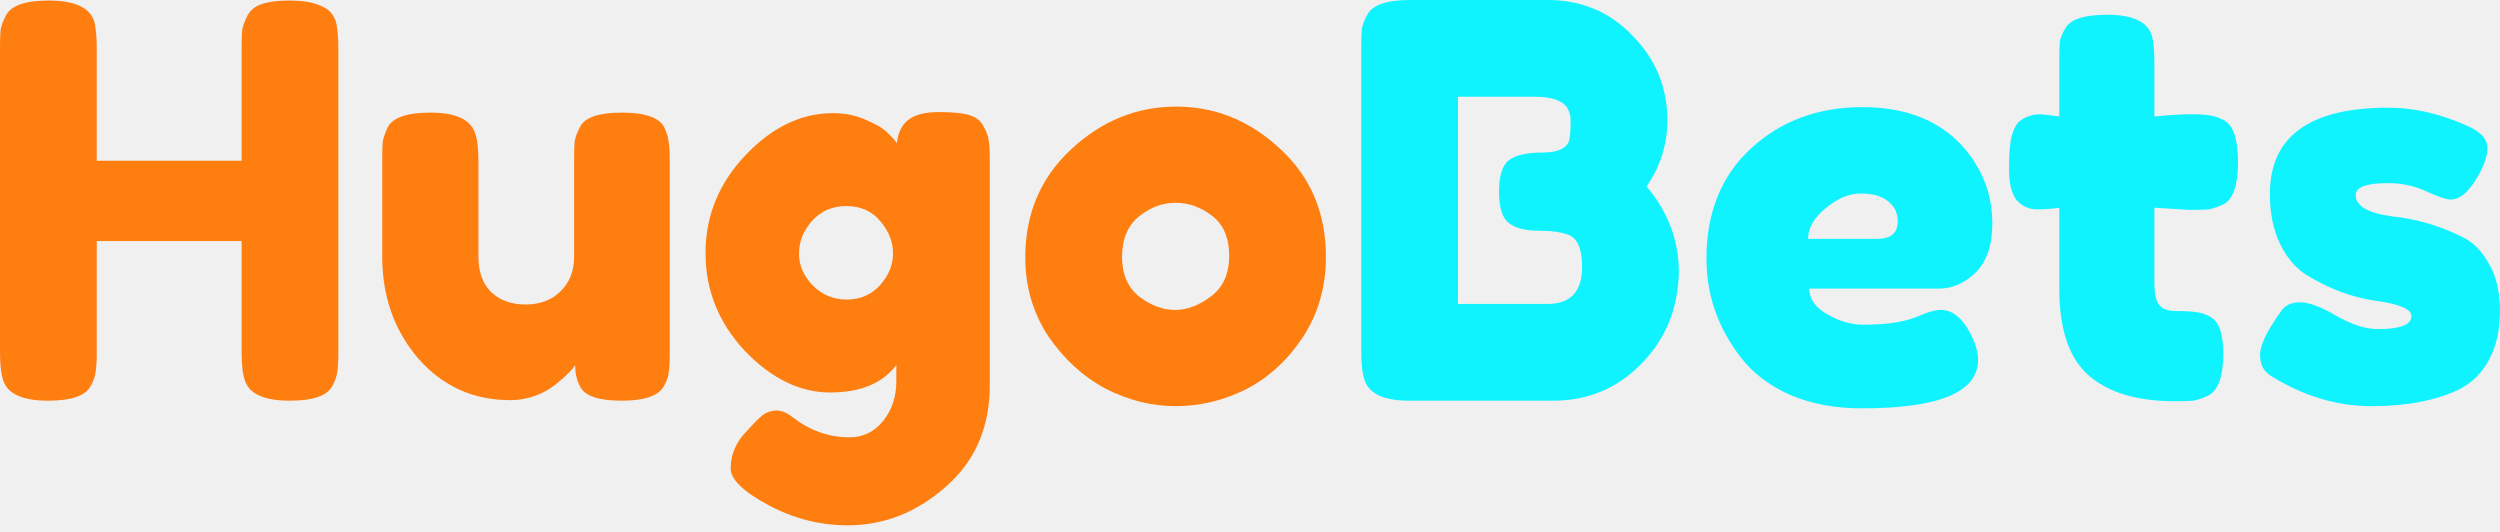
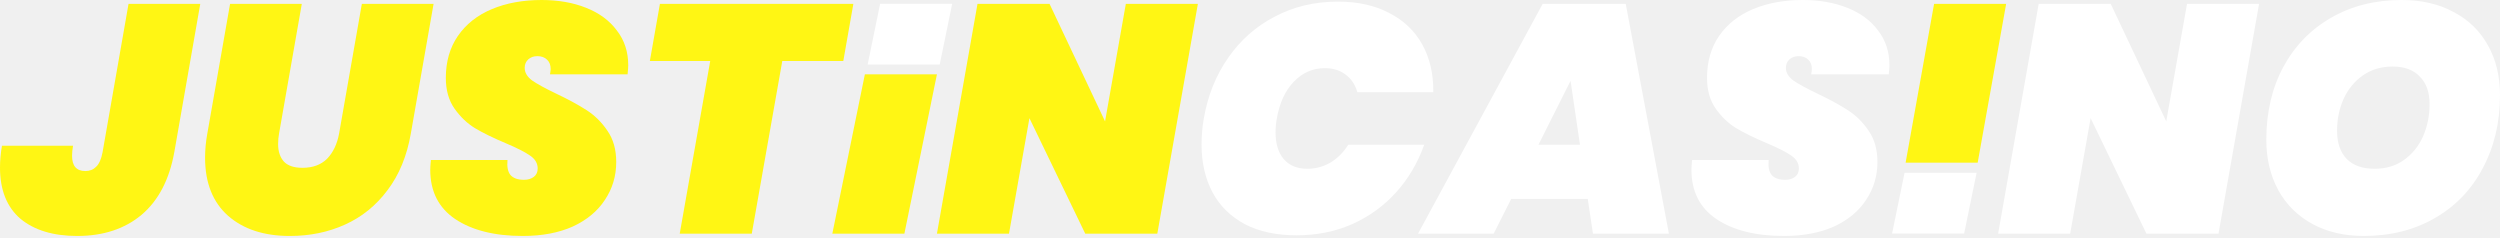
- <svg xmlns="http://www.w3.org/2000/svg" width="193" height="41" viewBox="0 0 193 41" fill="none">
-   <path d="M19.117 1.182C19.342 0.76 19.722 0.464 20.256 0.295C20.791 0.127 21.466 0.042 22.282 0.042C23.098 0.042 23.745 0.113 24.223 0.253C24.701 0.394 25.067 0.563 25.32 0.76C25.573 0.957 25.77 1.238 25.911 1.604C26.052 2.082 26.122 2.813 26.122 3.798V27.219C26.122 27.866 26.094 28.359 26.038 28.696C26.009 29.006 25.883 29.372 25.658 29.794C25.264 30.553 24.167 30.933 22.366 30.933C20.397 30.933 19.243 30.412 18.906 29.372C18.737 28.893 18.653 28.162 18.653 27.177V18.61H7.469V27.219C7.469 27.866 7.441 28.359 7.385 28.696C7.357 29.006 7.23 29.372 7.005 29.794C6.611 30.553 5.514 30.933 3.714 30.933C1.744 30.933 0.591 30.412 0.253 29.372C0.084 28.893 0 28.162 0 27.177V3.756C0 3.109 0.014 2.63 0.042 2.321C0.098 1.983 0.239 1.604 0.464 1.182C0.858 0.422 1.955 0.042 3.756 0.042C5.725 0.042 6.893 0.563 7.258 1.604C7.399 2.082 7.469 2.813 7.469 3.798V12.407H18.653V3.756C18.653 3.109 18.667 2.63 18.695 2.321C18.751 1.983 18.892 1.604 19.117 1.182Z" fill="#FF7E10" />
-   <path d="M39.382 30.891C36.541 30.891 34.178 29.822 32.293 27.683C30.436 25.517 29.507 22.887 29.507 19.792V12.407C29.507 11.732 29.521 11.239 29.549 10.93C29.606 10.62 29.732 10.255 29.929 9.833C30.323 9.073 31.42 8.693 33.221 8.693C35.19 8.693 36.344 9.228 36.681 10.297C36.85 10.747 36.935 11.464 36.935 12.449V19.834C36.935 20.988 37.258 21.888 37.905 22.535C38.58 23.182 39.467 23.506 40.564 23.506C41.689 23.506 42.59 23.168 43.265 22.493C43.968 21.818 44.32 20.931 44.32 19.834V12.365C44.32 11.718 44.334 11.239 44.362 10.93C44.418 10.592 44.559 10.213 44.784 9.79C45.15 9.059 46.233 8.693 48.033 8.693C49.806 8.693 50.889 9.073 51.283 9.833C51.48 10.255 51.592 10.634 51.62 10.972C51.677 11.282 51.705 11.76 51.705 12.407V27.346C51.705 27.965 51.677 28.443 51.62 28.781C51.592 29.09 51.466 29.442 51.24 29.836C50.819 30.567 49.735 30.933 47.991 30.933C46.275 30.933 45.22 30.595 44.826 29.92C44.545 29.442 44.404 28.865 44.404 28.19C44.291 28.387 44.038 28.668 43.645 29.034C43.251 29.4 42.871 29.709 42.505 29.962C41.548 30.581 40.508 30.891 39.382 30.891Z" fill="#FF7E10" />
-   <path d="M69.195 28.19C68.125 29.597 66.423 30.3 64.088 30.3C61.753 30.3 59.559 29.231 57.505 27.093C55.479 24.926 54.467 22.408 54.467 19.539C54.467 16.669 55.493 14.151 57.547 11.985C59.601 9.819 61.852 8.735 64.299 8.735C65.256 8.735 66.128 8.918 66.916 9.284C67.703 9.622 68.238 9.945 68.519 10.255C68.829 10.536 69.068 10.803 69.237 11.056C69.321 10.269 69.602 9.678 70.081 9.284C70.587 8.862 71.389 8.651 72.486 8.651C73.583 8.651 74.385 8.735 74.892 8.904C75.398 9.073 75.75 9.368 75.947 9.79C76.172 10.184 76.298 10.536 76.326 10.845C76.383 11.155 76.411 11.633 76.411 12.28V29.751C76.411 32.987 75.285 35.589 73.035 37.558C70.784 39.556 68.252 40.555 65.439 40.555C63.3 40.555 61.261 40.034 59.32 38.993C57.378 37.952 56.408 37.01 56.408 36.166C56.408 35.069 56.83 34.098 57.674 33.254C58.208 32.663 58.616 32.255 58.898 32.03C59.207 31.805 59.559 31.692 59.953 31.692C60.346 31.692 60.754 31.861 61.176 32.199C62.527 33.24 63.99 33.76 65.565 33.76C66.634 33.76 67.507 33.338 68.182 32.494C68.857 31.65 69.195 30.637 69.195 29.456V28.19ZM61.683 19.581C61.683 20.481 62.035 21.297 62.738 22.029C63.469 22.76 64.341 23.126 65.354 23.126C66.395 23.126 67.253 22.76 67.928 22.029C68.604 21.269 68.941 20.453 68.941 19.581C68.941 18.681 68.618 17.851 67.971 17.091C67.324 16.303 66.451 15.91 65.354 15.91C64.257 15.91 63.371 16.289 62.696 17.049C62.02 17.809 61.683 18.653 61.683 19.581Z" fill="#FF7E10" />
-   <path d="M79.152 19.876C79.152 16.5 80.334 13.715 82.697 11.521C85.06 9.326 87.761 8.229 90.799 8.229C93.838 8.229 96.525 9.326 98.86 11.521C101.195 13.687 102.362 16.458 102.362 19.834C102.362 22.169 101.758 24.251 100.548 26.08C99.338 27.88 97.861 29.217 96.117 30.089C94.401 30.933 92.614 31.355 90.757 31.355C88.9 31.355 87.1 30.905 85.356 30.005C83.611 29.076 82.134 27.726 80.925 25.953C79.743 24.153 79.152 22.127 79.152 19.876ZM87.972 22.915C88.872 23.59 89.787 23.928 90.715 23.928C91.644 23.928 92.572 23.576 93.5 22.873C94.429 22.169 94.893 21.128 94.893 19.75C94.893 18.371 94.457 17.344 93.585 16.669C92.713 15.994 91.77 15.656 90.757 15.656C89.745 15.656 88.802 16.008 87.93 16.711C87.058 17.415 86.622 18.456 86.622 19.834C86.622 21.185 87.072 22.212 87.972 22.915Z" fill="#FF7E10" />
-   <path d="M127.118 14.39C128.777 16.36 129.607 18.568 129.607 21.016C129.551 23.829 128.581 26.192 126.696 28.105C124.839 29.99 122.574 30.933 119.901 30.933H108.803C106.833 30.933 105.68 30.398 105.342 29.329C105.173 28.851 105.089 28.119 105.089 27.135V3.714C105.089 3.038 105.103 2.546 105.131 2.237C105.187 1.927 105.328 1.561 105.553 1.139C105.947 0.38 107.044 0 108.845 0H119.479C122.068 0 124.234 0.9 125.978 2.701C127.807 4.53 128.721 6.724 128.721 9.284C128.721 11.141 128.187 12.843 127.118 14.39ZM122.138 20.594C122.138 19.919 122.054 19.384 121.885 18.99C121.744 18.596 121.491 18.315 121.125 18.146C120.562 17.921 119.775 17.809 118.762 17.809C117.749 17.809 116.989 17.612 116.483 17.218C115.977 16.824 115.723 16.022 115.723 14.812C115.723 13.575 115.977 12.759 116.483 12.365C117.018 11.971 117.89 11.774 119.099 11.774C120.225 11.774 120.9 11.479 121.125 10.888C121.209 10.578 121.252 10.072 121.252 9.368C121.252 8.665 121.013 8.173 120.534 7.891C120.084 7.61 119.395 7.469 118.466 7.469H112.558V23.463H119.479C121.252 23.463 122.138 22.507 122.138 20.594Z" fill="#0FF3FF" />
-   <path d="M153.809 17.218C153.809 18.934 153.373 20.214 152.5 21.058C151.656 21.874 150.714 22.282 149.673 22.282H139.672C139.672 23.07 140.136 23.731 141.064 24.265C141.993 24.8 142.921 25.067 143.849 25.067C145.481 25.067 146.761 24.898 147.69 24.561L148.154 24.392C148.829 24.082 149.392 23.928 149.842 23.928C150.742 23.928 151.516 24.561 152.163 25.827C152.529 26.586 152.711 27.233 152.711 27.768C152.711 30.272 149.715 31.524 143.723 31.524C141.641 31.524 139.784 31.172 138.152 30.469C136.549 29.737 135.297 28.781 134.396 27.599C132.624 25.32 131.738 22.774 131.738 19.961C131.738 16.416 132.877 13.588 135.156 11.479C137.463 9.34 140.333 8.271 143.765 8.271C147.676 8.271 150.545 9.65 152.374 12.407C153.33 13.87 153.809 15.473 153.809 17.218ZM144.904 18.442C145.973 18.442 146.508 17.991 146.508 17.091C146.508 16.444 146.255 15.924 145.748 15.53C145.27 15.136 144.567 14.939 143.638 14.939C142.738 14.939 141.838 15.319 140.938 16.078C140.037 16.81 139.587 17.598 139.587 18.442H144.904Z" fill="#0FF3FF" />
-   <path d="M169.063 16.205L166.32 16.036V21.86C166.32 22.619 166.433 23.168 166.658 23.506C166.911 23.843 167.361 24.012 168.008 24.012C168.683 24.012 169.19 24.04 169.527 24.096C169.893 24.125 170.273 24.251 170.667 24.476C171.314 24.842 171.637 25.785 171.637 27.304C171.637 29.076 171.243 30.159 170.456 30.553C170.034 30.75 169.654 30.877 169.316 30.933C169.007 30.961 168.543 30.975 167.924 30.975C164.998 30.975 162.775 30.314 161.256 28.992C159.737 27.669 158.977 25.433 158.977 22.282V16.036C158.443 16.121 157.866 16.163 157.247 16.163C156.628 16.163 156.108 15.924 155.686 15.445C155.292 14.967 155.095 14.151 155.095 12.998C155.095 11.844 155.165 11.014 155.306 10.508C155.446 9.973 155.643 9.594 155.897 9.368C156.347 9.003 156.909 8.82 157.585 8.82L158.977 8.989V4.642C158.977 3.995 158.991 3.517 159.019 3.207C159.076 2.898 159.216 2.56 159.441 2.194C159.807 1.491 160.89 1.139 162.691 1.139C164.604 1.139 165.743 1.66 166.109 2.701C166.25 3.151 166.32 3.868 166.32 4.853V8.989C167.558 8.876 168.486 8.82 169.105 8.82C169.752 8.82 170.231 8.848 170.54 8.904C170.878 8.932 171.258 9.059 171.68 9.284C172.411 9.65 172.777 10.733 172.777 12.534C172.777 14.306 172.397 15.389 171.637 15.783C171.215 15.98 170.836 16.107 170.498 16.163C170.188 16.191 169.71 16.205 169.063 16.205Z" fill="#0FF3FF" />
-   <path d="M175.276 28.992C174.741 28.654 174.474 28.119 174.474 27.388C174.474 26.657 175.009 25.545 176.078 24.054C176.387 23.576 176.879 23.337 177.555 23.337C178.258 23.337 179.2 23.689 180.382 24.392C181.564 25.067 182.633 25.405 183.589 25.405C185.305 25.405 186.164 25.067 186.164 24.392C186.164 23.857 185.221 23.463 183.336 23.21C181.564 22.957 179.805 22.296 178.061 21.227C177.245 20.72 176.57 19.933 176.035 18.864C175.501 17.766 175.234 16.472 175.234 14.981C175.234 10.536 178.286 8.313 184.391 8.313C186.389 8.313 188.442 8.792 190.552 9.748C191.537 10.198 192.029 10.761 192.029 11.436C192.029 12.111 191.72 12.941 191.101 13.926C190.482 14.911 189.849 15.403 189.202 15.403C188.864 15.403 188.231 15.192 187.303 14.77C186.403 14.348 185.418 14.137 184.349 14.137C182.689 14.137 181.859 14.447 181.859 15.066C181.859 15.91 182.816 16.458 184.729 16.711C186.586 16.908 188.386 17.443 190.13 18.315C190.946 18.709 191.621 19.398 192.156 20.383C192.719 21.339 193 22.549 193 24.012C193 25.475 192.719 26.727 192.156 27.768C191.621 28.781 190.862 29.54 189.877 30.047C188.077 30.919 185.812 31.355 183.083 31.355C180.382 31.355 177.78 30.567 175.276 28.992Z" fill="#0FF3FF" />
+ <svg xmlns="http://www.w3.org/2000/svg" width="263" height="25" viewBox="0 0 263 25" fill="none">
+   <path d="M21.067 0.41L18.336 16.014C17.812 18.905 16.663 21.102 14.887 22.604C13.112 24.083 10.858 24.823 8.126 24.823C5.6 24.823 3.608 24.22 2.151 23.014C0.717 21.784 0 19.986 0 17.619C0 16.913 0.068 16.151 0.205 15.331H7.683C7.614 15.741 7.58 16.094 7.58 16.39C7.58 17.459 8.047 17.994 8.98 17.994C9.435 17.994 9.811 17.846 10.107 17.55C10.425 17.255 10.653 16.742 10.79 16.014L13.521 0.41H21.067Z" fill="#FFF614" />
+   <path d="M31.749 0.41L29.359 14.034C29.291 14.398 29.257 14.773 29.257 15.16C29.257 15.934 29.462 16.549 29.871 17.004C30.281 17.437 30.93 17.653 31.818 17.653C32.91 17.653 33.775 17.334 34.413 16.697C35.05 16.037 35.471 15.149 35.676 14.034L38.066 0.41H45.612L43.222 14.034C42.812 16.401 41.993 18.393 40.764 20.009C39.557 21.625 38.066 22.831 36.291 23.628C34.538 24.425 32.603 24.823 30.486 24.823C27.777 24.823 25.615 24.118 23.998 22.706C22.382 21.272 21.574 19.235 21.574 16.594C21.574 15.752 21.654 14.899 21.813 14.034L24.203 0.41H31.749Z" fill="#FFF614" />
+   <path d="M54.993 24.823C52.034 24.823 49.667 24.231 47.891 23.048C46.139 21.864 45.262 20.134 45.262 17.858C45.262 17.63 45.285 17.289 45.33 16.833H53.389C53.32 17.539 53.423 18.063 53.696 18.404C53.992 18.745 54.47 18.916 55.13 18.916C55.54 18.916 55.881 18.814 56.154 18.609C56.427 18.404 56.564 18.108 56.564 17.721C56.564 17.175 56.291 16.72 55.745 16.355C55.221 15.991 54.367 15.559 53.184 15.058C51.886 14.511 50.816 13.988 49.974 13.487C49.155 12.986 48.438 12.303 47.823 11.438C47.208 10.573 46.901 9.492 46.901 8.195C46.901 6.487 47.322 5.019 48.164 3.79C49.029 2.538 50.224 1.593 51.75 0.956C53.275 0.319 55.016 0 56.974 0C58.727 0 60.286 0.273 61.652 0.819C63.04 1.366 64.121 2.163 64.895 3.21C65.692 4.234 66.09 5.452 66.09 6.863C66.09 7.045 66.068 7.364 66.022 7.819H57.861C57.907 7.546 57.93 7.364 57.93 7.273C57.93 6.84 57.805 6.51 57.554 6.283C57.304 6.032 56.962 5.907 56.53 5.907C56.143 5.907 55.824 6.021 55.574 6.248C55.323 6.476 55.198 6.772 55.198 7.136C55.198 7.637 55.46 8.081 55.983 8.468C56.507 8.832 57.338 9.287 58.476 9.834C59.774 10.448 60.843 11.029 61.686 11.575C62.551 12.121 63.291 12.85 63.905 13.76C64.52 14.648 64.827 15.741 64.827 17.038C64.827 18.518 64.429 19.849 63.632 21.033C62.858 22.217 61.731 23.15 60.252 23.833C58.772 24.493 57.019 24.823 54.993 24.823Z" fill="#FFF614" />
+   <path d="M89.773 0.41L88.715 6.419H82.296L79.086 24.584H71.506L74.715 6.419H68.365L69.423 0.41H89.773Z" fill="#FFF614" />
+   <path d="M98.565 7.819L95.141 24.584H87.561L90.985 7.819H98.565Z" fill="#FFF614" />
+   <path d="M121.749 24.584H114.169L108.296 12.429L106.145 24.584H98.565L102.833 0.41H110.413L116.252 12.77L118.437 0.41H126.017L121.749 24.584Z" fill="#FFF614" />
+   <path d="M126.642 12.463C127.052 10.073 127.905 7.944 129.203 6.078C130.5 4.211 132.139 2.766 134.12 1.741C136.1 0.694 138.308 0.171 140.744 0.171C142.838 0.171 144.636 0.569 146.139 1.366C147.664 2.14 148.825 3.244 149.621 4.678C150.418 6.112 150.805 7.785 150.782 9.697H142.792C142.565 8.9 142.155 8.286 141.563 7.853C140.971 7.398 140.243 7.17 139.378 7.17C138.103 7.17 137.01 7.648 136.1 8.604C135.189 9.561 134.598 10.847 134.324 12.463C134.233 12.918 134.188 13.408 134.188 13.931C134.188 15.115 134.472 16.048 135.041 16.731C135.633 17.414 136.464 17.755 137.534 17.755C138.399 17.755 139.207 17.539 139.958 17.107C140.709 16.651 141.335 16.025 141.836 15.229H149.826C149.143 17.141 148.153 18.814 146.856 20.248C145.558 21.682 144.01 22.797 142.212 23.594C140.436 24.368 138.501 24.755 136.407 24.755C134.29 24.755 132.481 24.368 130.978 23.594C129.476 22.797 128.338 21.682 127.564 20.248C126.79 18.791 126.403 17.107 126.403 15.194C126.403 14.261 126.482 13.351 126.642 12.463Z" fill="white" />
+   <path d="M167.033 20.931H158.975L157.131 24.584H149.175L162.287 0.41H171.028L175.569 24.584H167.579L167.033 20.931ZM166.213 15.229L165.223 8.502L161.843 15.229H166.213Z" fill="white" />
+   <path d="M187.671 24.823C184.712 24.823 182.344 24.231 180.569 23.048C178.816 21.864 177.94 20.134 177.94 17.858C177.94 17.63 177.963 17.289 178.008 16.833H186.066C185.998 17.539 186.1 18.063 186.374 18.404C186.669 18.745 187.148 18.916 187.808 18.916C188.217 18.916 188.559 18.814 188.832 18.609C189.105 18.404 189.242 18.108 189.242 17.721C189.242 17.175 188.969 16.72 188.422 16.355C187.899 15.991 187.045 15.559 185.861 15.058C184.564 14.511 183.494 13.988 182.652 13.487C181.832 12.986 181.115 12.303 180.501 11.438C179.886 10.573 179.579 9.492 179.579 8.195C179.579 6.487 180 5.019 180.842 3.79C181.707 2.538 182.902 1.593 184.427 0.956C185.952 0.319 187.694 0 189.651 0C191.404 0 192.963 0.273 194.329 0.819C195.718 1.366 196.799 2.163 197.573 3.21C198.37 4.234 198.768 5.452 198.768 6.863C198.768 7.045 198.745 7.364 198.7 7.819H190.539C190.585 7.546 190.608 7.364 190.608 7.273C190.608 6.84 190.482 6.51 190.232 6.283C189.982 6.032 189.64 5.907 189.208 5.907C188.821 5.907 188.502 6.021 188.252 6.248C188.001 6.476 187.876 6.772 187.876 7.136C187.876 7.637 188.138 8.081 188.661 8.468C189.185 8.832 190.016 9.287 191.154 9.834C192.451 10.448 193.521 11.029 194.363 11.575C195.228 12.121 195.968 12.85 196.583 13.76C197.197 14.648 197.505 15.741 197.505 17.038C197.505 18.518 197.106 19.849 196.31 21.033C195.536 22.217 194.409 23.15 192.929 23.833C191.45 24.493 189.697 24.823 187.671 24.823Z" fill="white" />
+   <path d="M211.047 0.41L208.051 17.115H200.471L203.466 0.41H211.047Z" fill="#FFF614" />
+   <path d="M233.386 24.584H225.806L219.933 12.429L217.782 24.584H210.202L214.47 0.41H222.05L227.889 12.77L230.074 0.41H237.654L233.386 24.584Z" fill="white" />
+   <path d="M248.659 24.823C246.611 24.823 244.812 24.402 243.264 23.56C241.716 22.718 240.521 21.534 239.679 20.009C238.837 18.461 238.416 16.697 238.416 14.716C238.416 11.825 239.008 9.276 240.191 7.068C241.398 4.837 243.071 3.107 245.211 1.878C247.373 0.626 249.854 0 252.654 0C254.748 0 256.569 0.421 258.117 1.263C259.688 2.083 260.894 3.255 261.737 4.78C262.579 6.283 263 8.024 263 10.004C263 12.873 262.397 15.433 261.19 17.687C260.007 19.941 258.322 21.693 256.137 22.945C253.974 24.197 251.482 24.823 248.659 24.823ZM249.82 17.755C251.004 17.755 252.028 17.448 252.893 16.833C253.781 16.196 254.452 15.365 254.908 14.341C255.363 13.294 255.591 12.167 255.591 10.96C255.591 9.708 255.249 8.741 254.566 8.058C253.906 7.353 252.95 7 251.698 7C250.514 7 249.479 7.307 248.591 7.922C247.703 8.536 247.02 9.367 246.542 10.414C246.087 11.438 245.859 12.554 245.859 13.76C245.859 15.012 246.189 15.991 246.85 16.697C247.532 17.402 248.523 17.755 249.82 17.755Z" fill="white" />
+   <path d="M100.169 0.398L98.858 6.789H91.277L92.589 0.398H100.169Z" fill="white" />
+   <path d="M207.939 18.18L206.627 24.57H199.047L200.359 18.18H207.939Z" fill="white" />
</svg>
